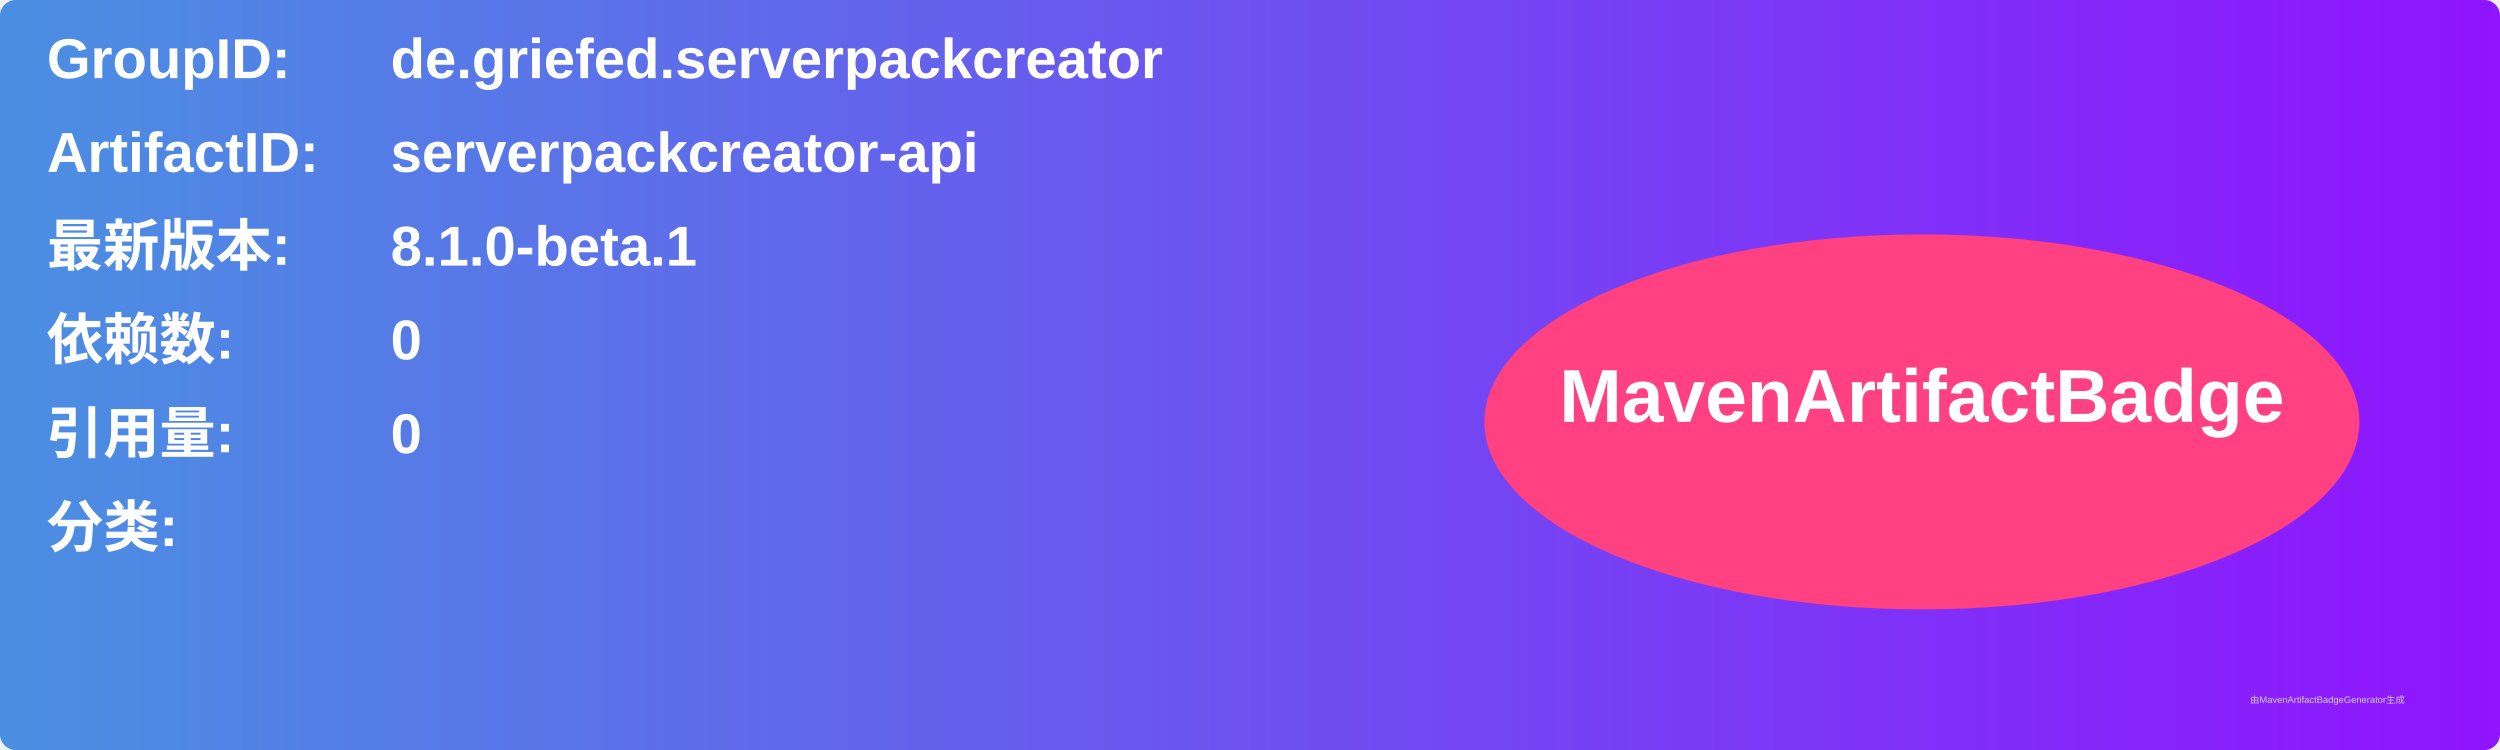
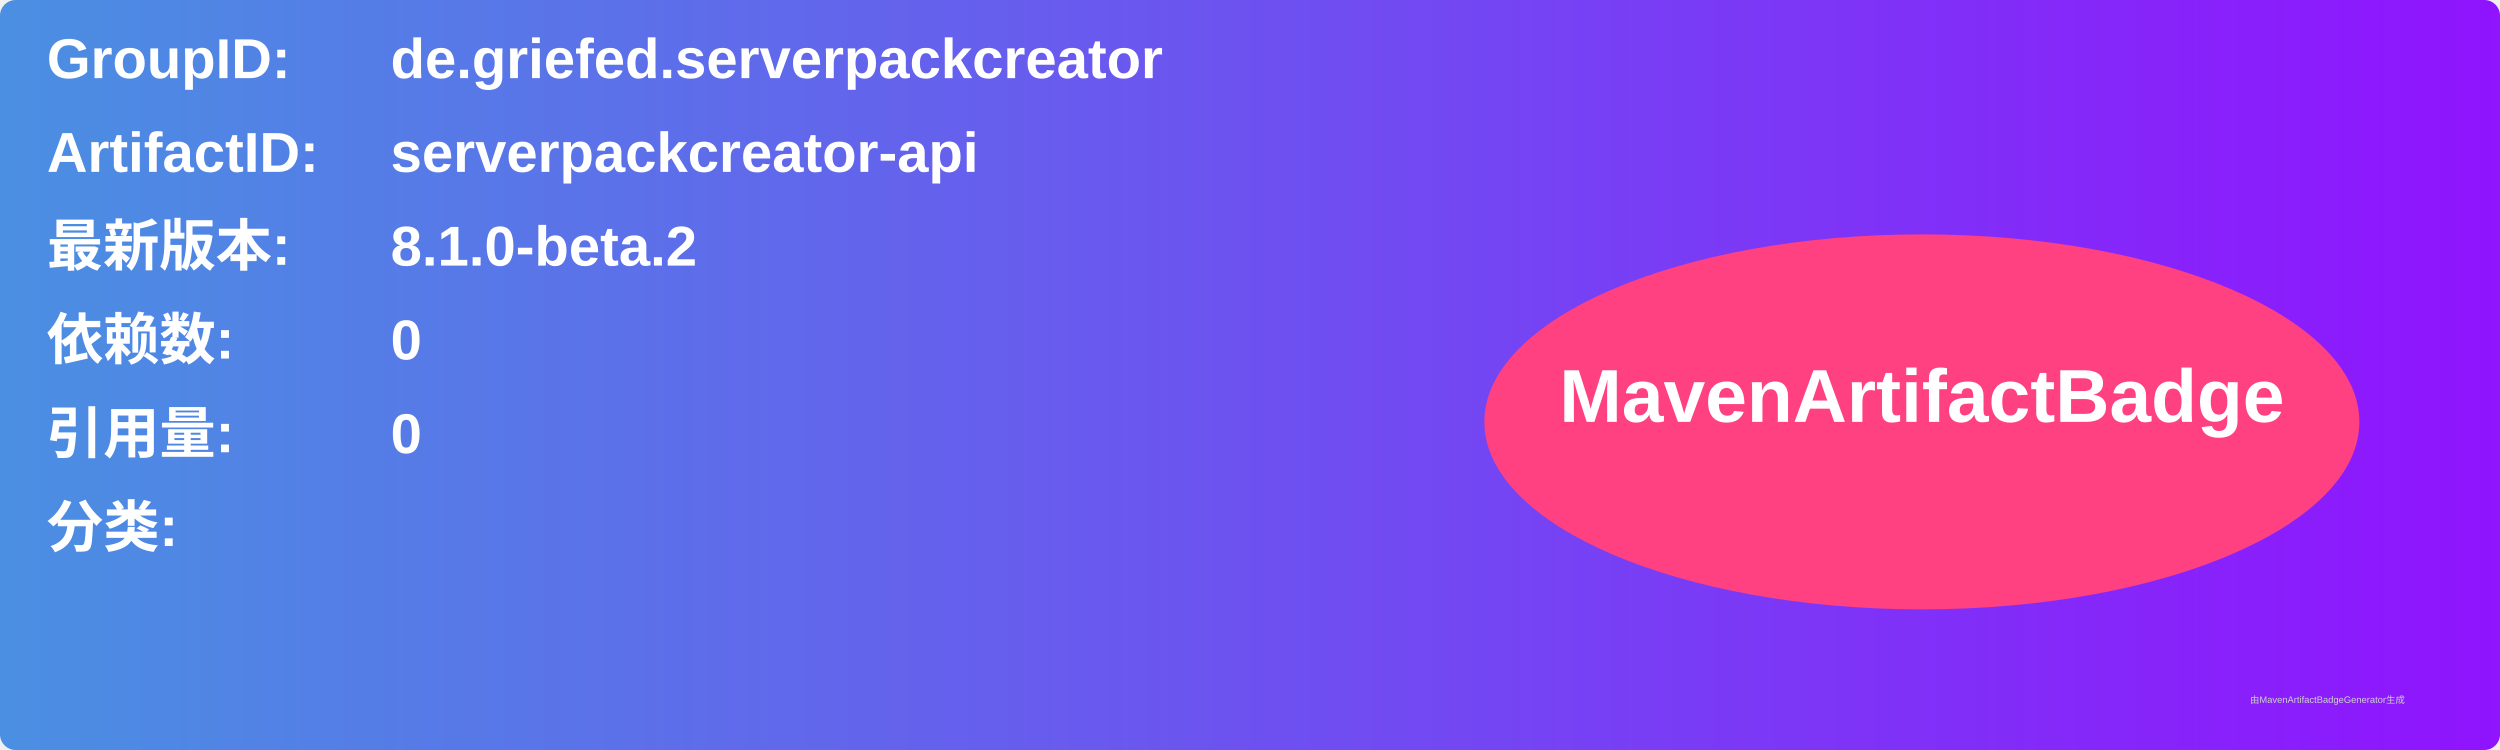
<svg xmlns="http://www.w3.org/2000/svg" width="800" height="240" viewBox="0 0 800 240">
  <linearGradient id="grad" x1="0%" y1="0%" x2="100%" y2="0%">
    <stop offset="0%" stop-color="#4a90e2" />
    <stop offset="100%" stop-color="#9013fe" />
  </linearGradient>
  <rect width="100%" height="100%" rx="5" ry="5" fill="url(#grad)" />
  <g transform="translate(15, 15)">
    <text x="0" y="10" font-family="Arial" font-size="18" fill="white" font-weight="bold" width="260">GroupID:</text>
    <text x="110" y="10" font-family="Arial" font-size="18" fill="white" font-weight="bold" width="460">de.griefed.serverpackcreator</text>
    <text x="0" y="40" font-family="Arial" font-size="18" fill="white" font-weight="bold" width="260">ArtifactID:</text>
    <text x="110" y="40" font-family="Arial" font-size="18" fill="white" font-weight="bold" width="460">serverpackcreator-api</text>
    <text x="0" y="70" font-family="Arial" font-size="18" fill="white" font-weight="bold">最新版本:</text>
    <text x="110" y="70" font-family="Arial" font-size="18" fill="white" font-weight="bold">
-       <tspan font-weight="bold">8.1.0-beta.1</tspan>
+       <tspan font-weight="bold">8.1.0-beta.2</tspan>
    </text>
    <text x="0" y="100" font-family="Arial" font-size="18" fill="white" font-weight="bold">依赖数: </text>
    <text x="110" y="100" font-family="Arial" font-size="18" fill="white">
      <tspan font-weight="bold">0</tspan>
    </text>
    <text x="0" y="130" font-family="Arial" font-size="18" fill="white" font-weight="bold">引用量: </text>
    <text x="110" y="130" font-family="Arial" font-size="18" fill="white">
      <tspan font-weight="bold">0</tspan>
    </text>
    <text x="0" y="160" font-family="Arial" font-size="18" fill="white" font-weight="bold">分类:</text>
    <text x="10" y="190" font-family="Arial" font-size="10" fill="white">
      <tspan font-weight="bold" />
    </text>
    <ellipse cx="600" cy="120" rx="140" ry="60" fill="#ff4081" />
    <text x="600" y="120" text-anchor="middle" font-family="Arial" font-size="24" fill="white" font-weight="bold">MavenArtifactBadge</text>
  </g>
  <text x="720" y="225" font-family="Arial" font-size="3" fill="#d0d0d0">由MavenArtifactBadgeGenerator生成</text>
</svg>
